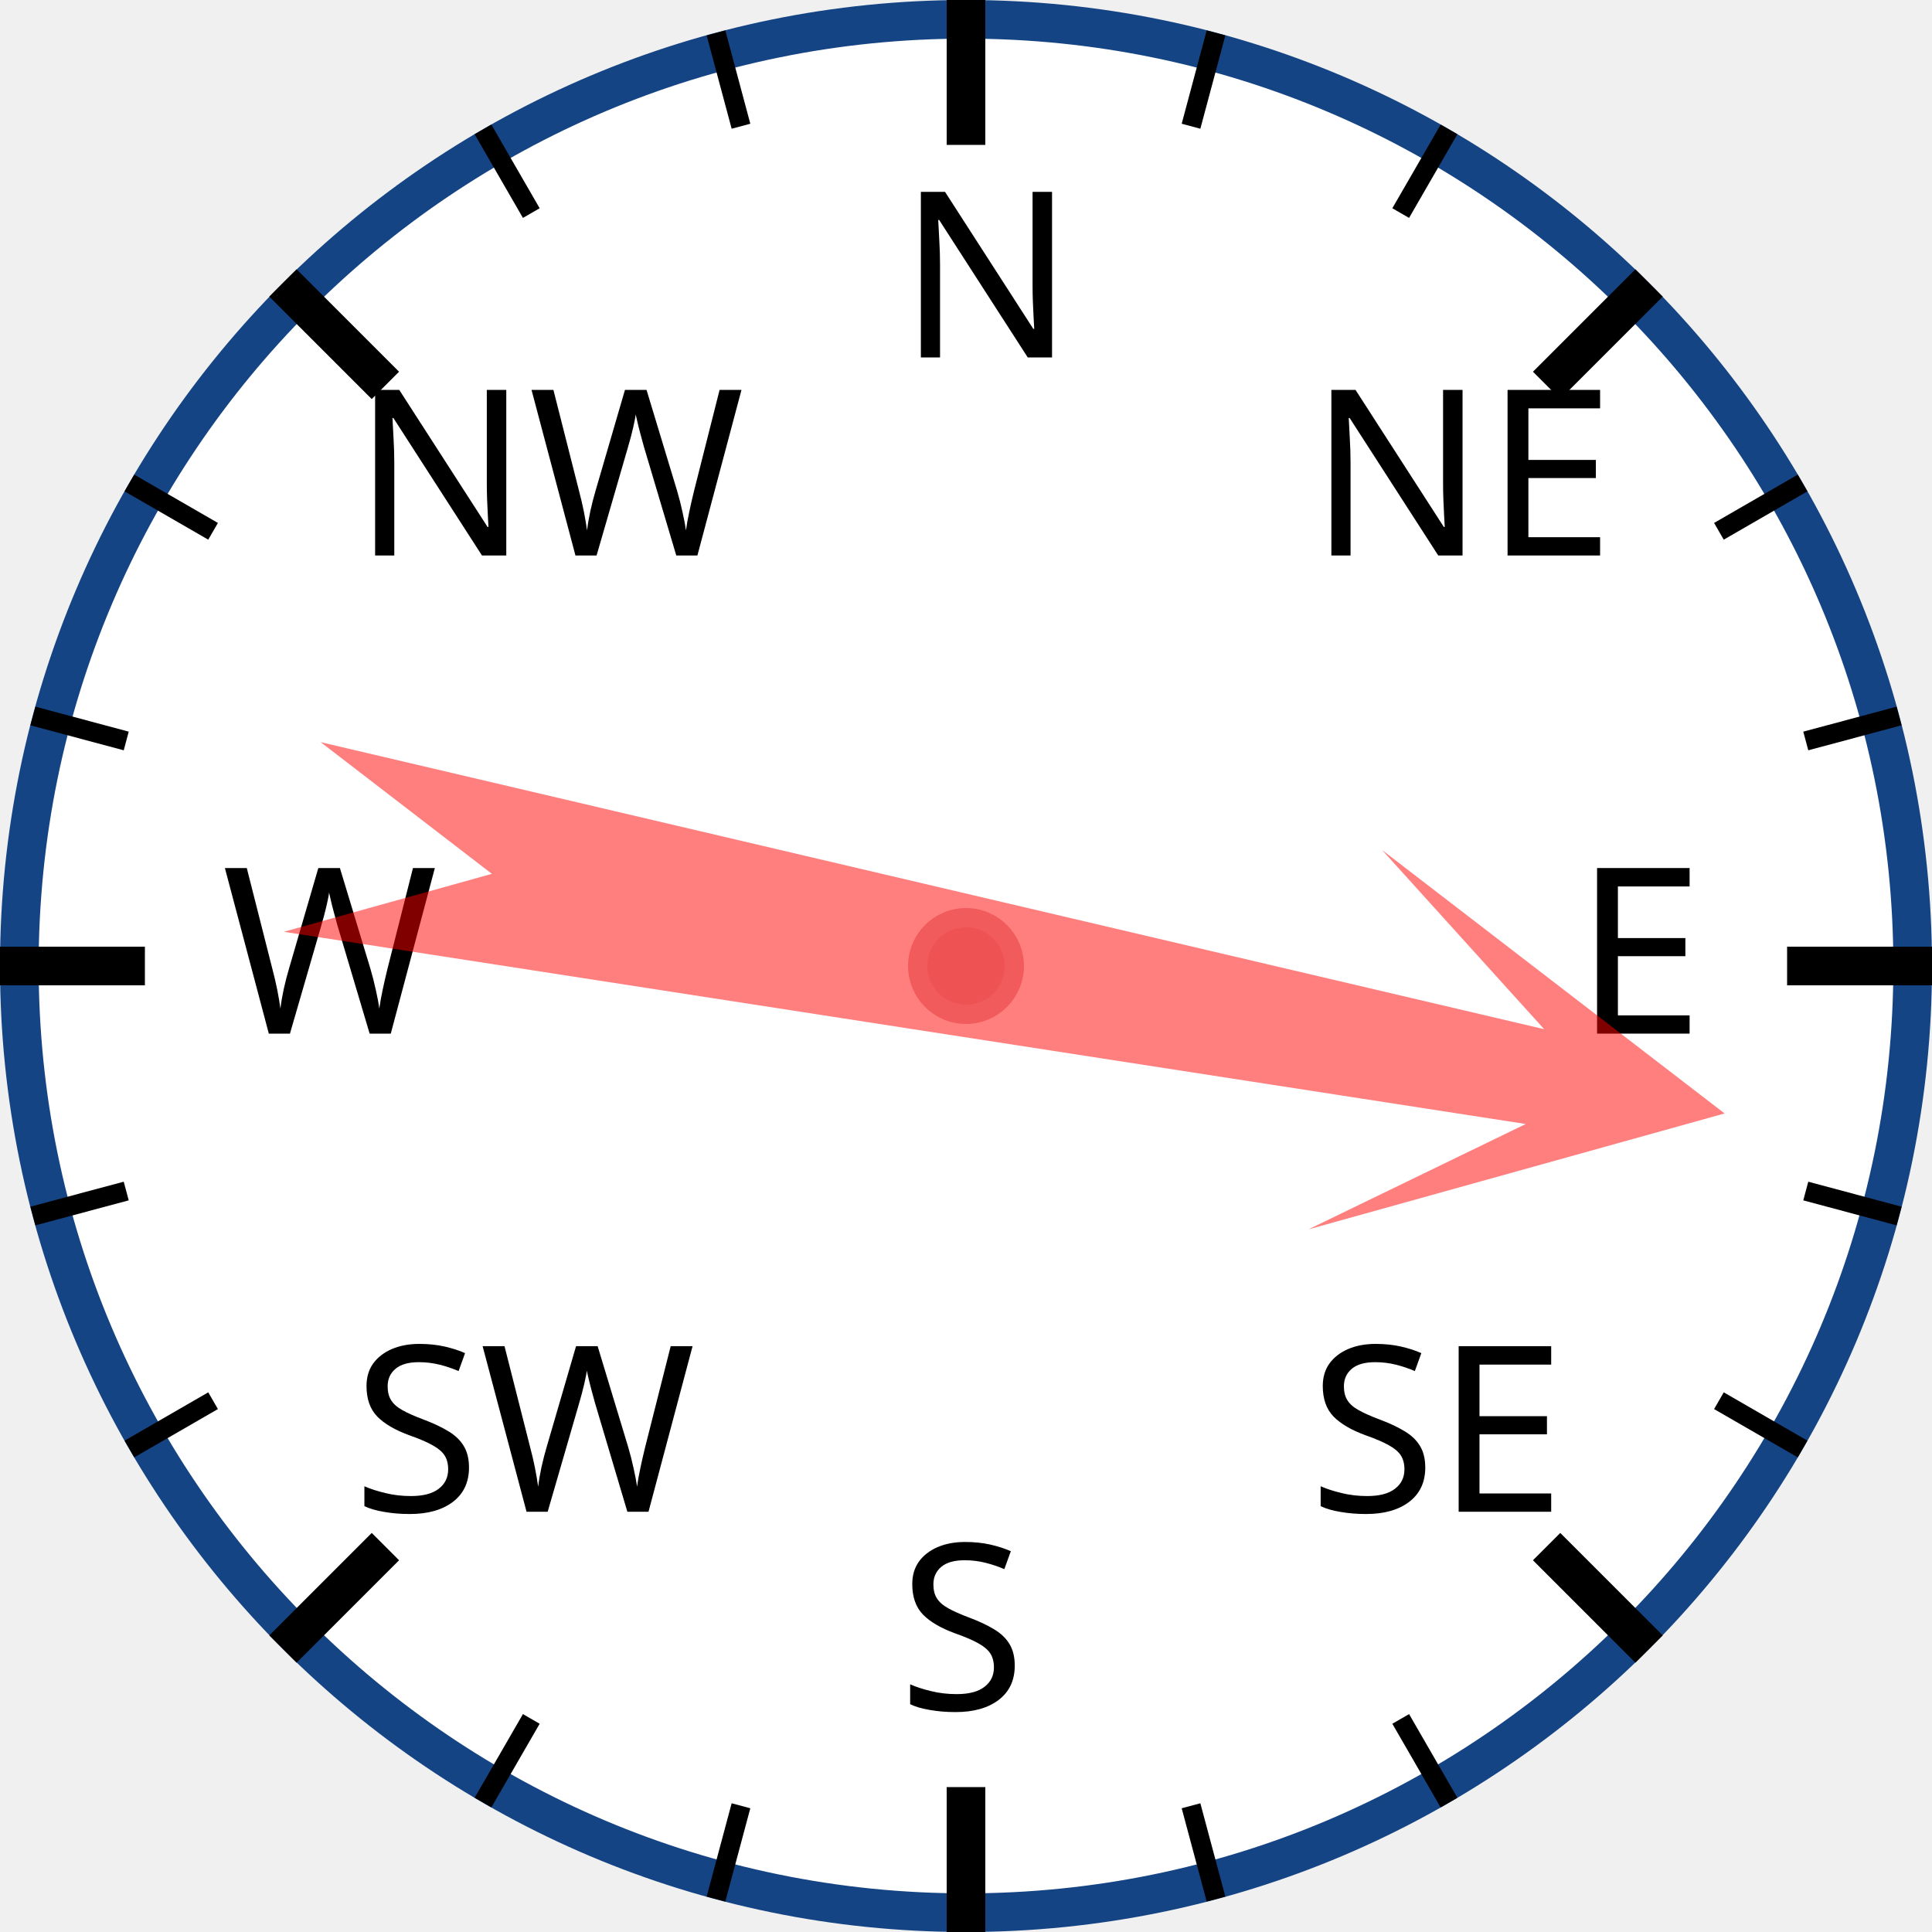
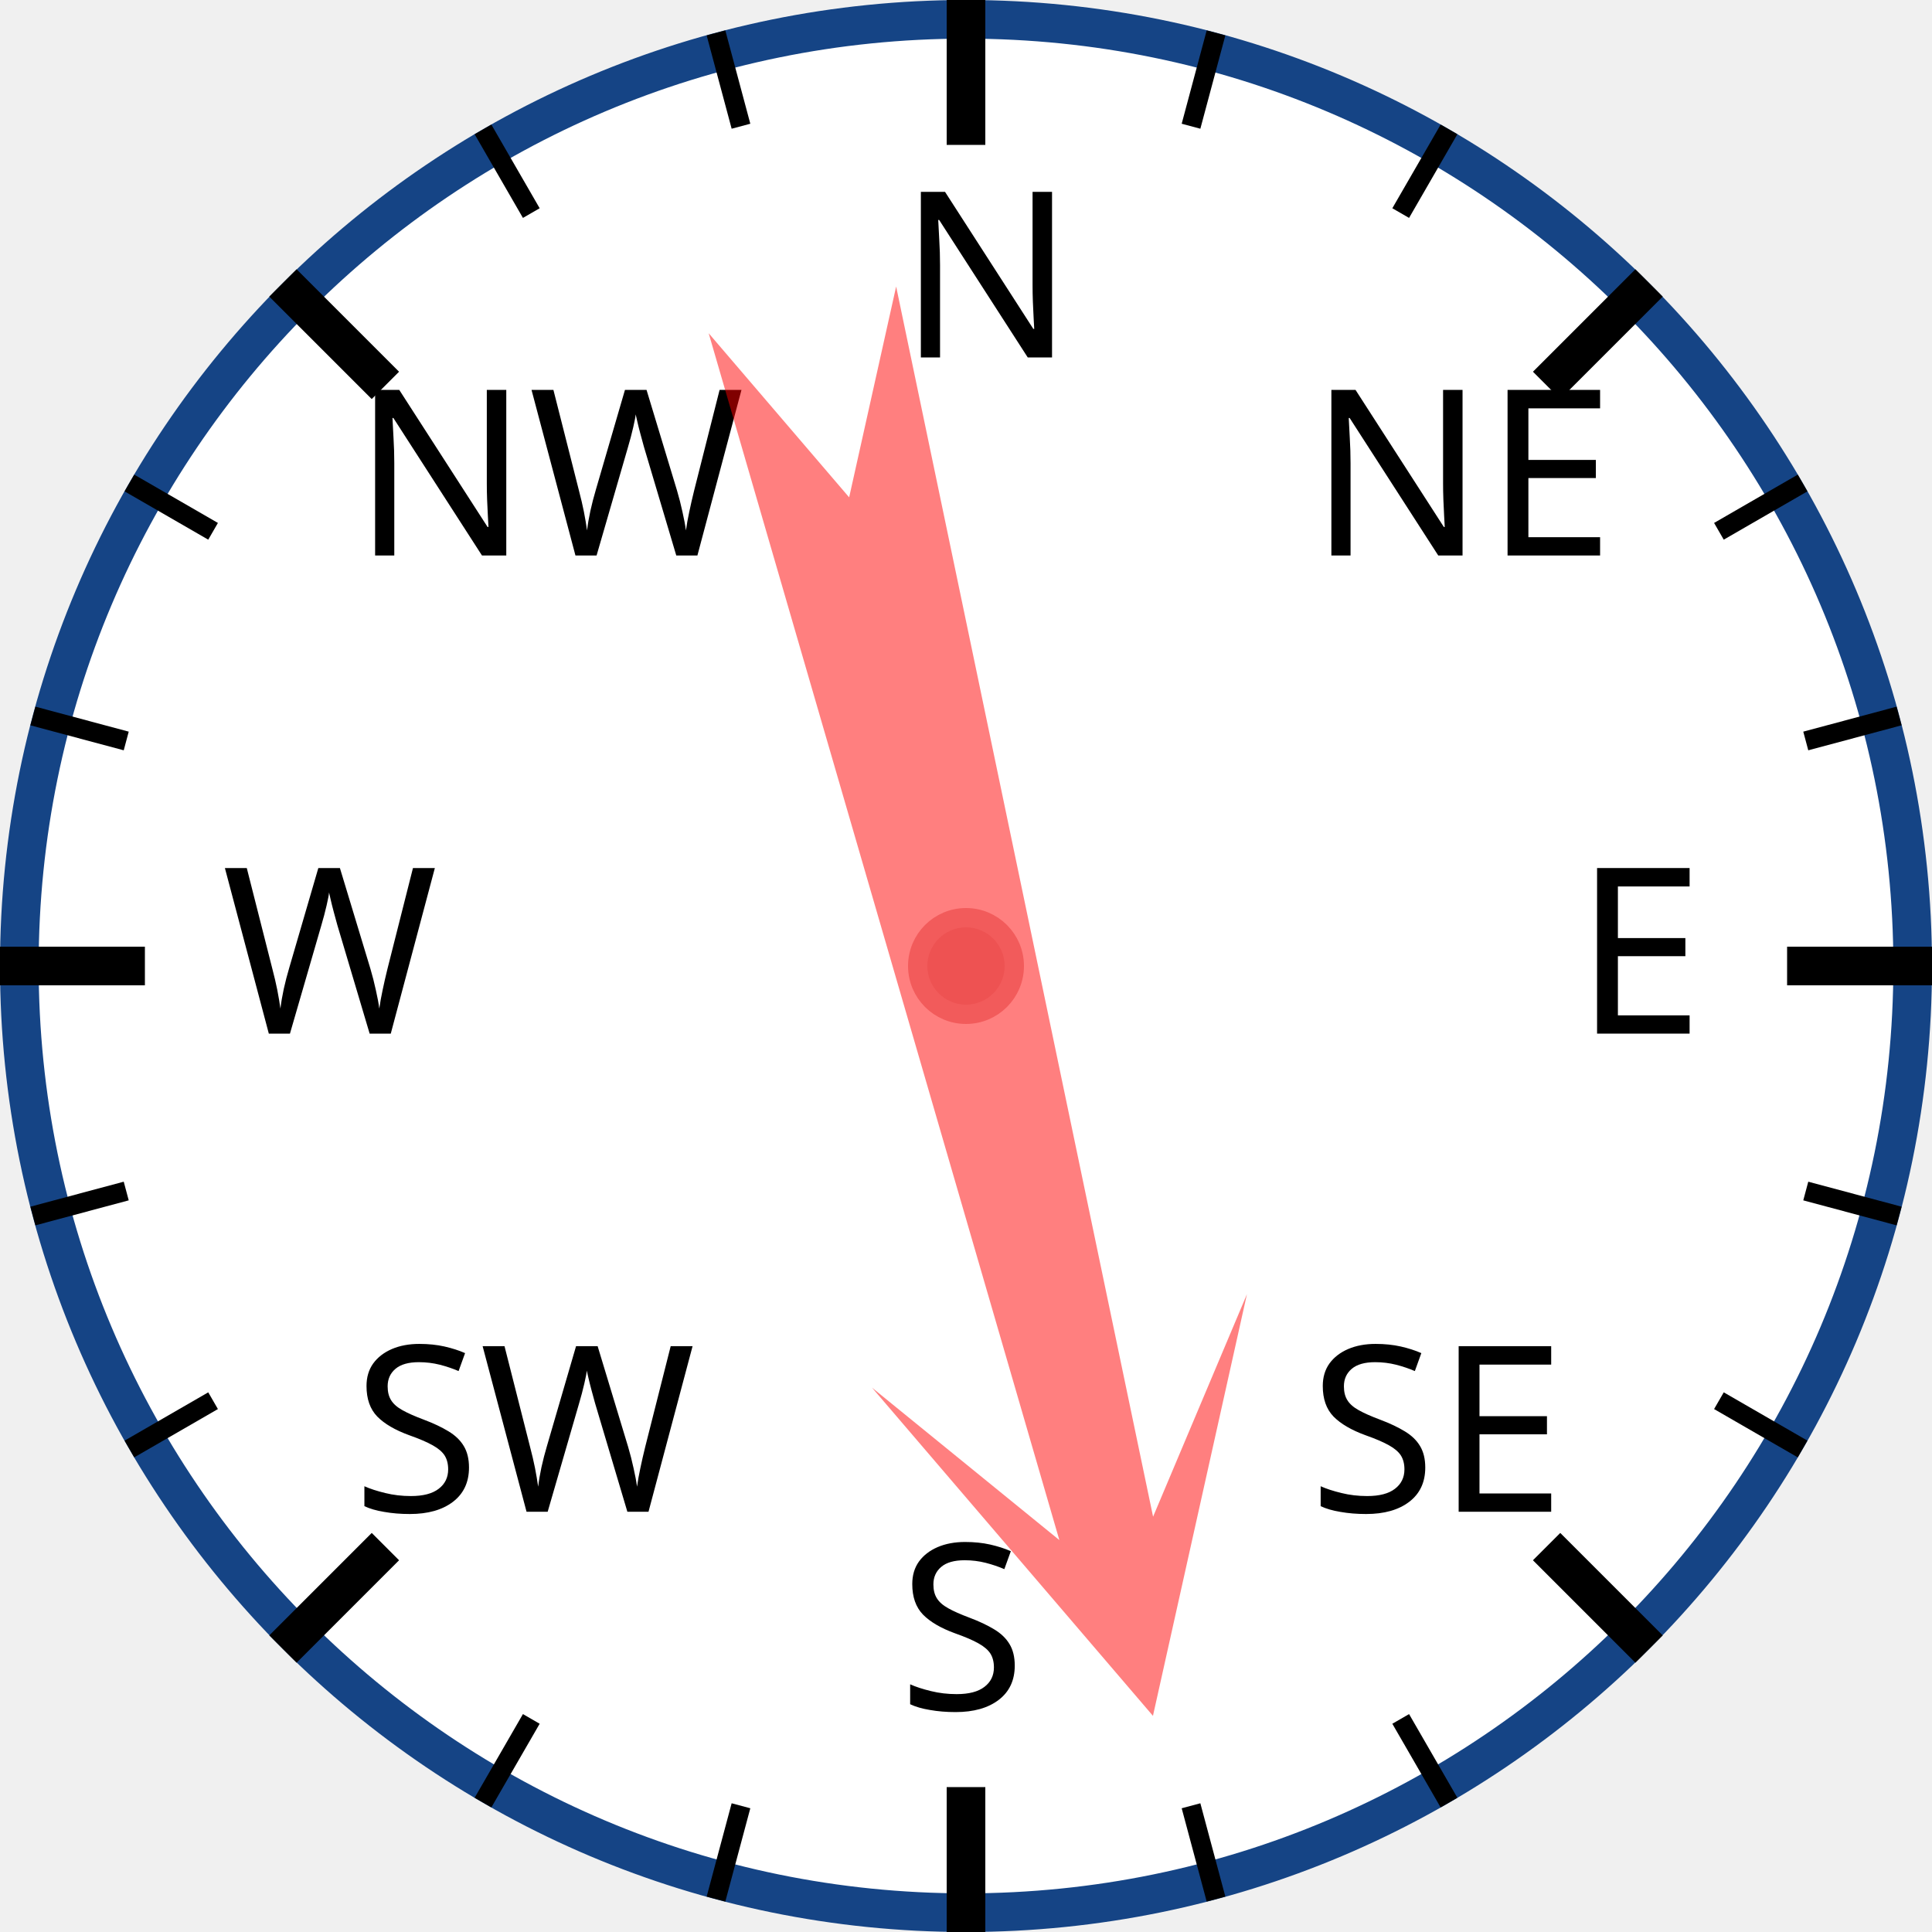
<svg xmlns="http://www.w3.org/2000/svg" width="120px" height="120px" viewBox="0 0 200 200">
  <circle cx="100" cy="100" r="98" style="fill: white; stroke: #154485; stroke-width: 4;" />
  <text x="93.0" y="37.0" style="font-family: sans-serif; font-size: 18pt;">N</text>
  <line x1="100.0" y1="0.0" x2="100.0" y2="15.0" style="stroke: black; stroke-width: 4;" />
  <line x1="74.118" y1="3.407" x2="76.706" y2="13.067" style="stroke: black; stroke-width: 2;" />
  <line x1="50" y1="13.397" x2="55" y2="22.058" style="stroke: black; stroke-width: 2;" />
  <text x="36.503" y="57.503" style="font-family: sans-serif; font-size: 18pt;">NW</text>
  <line x1="29.289" y1="29.289" x2="39.896" y2="39.896" style="stroke: black; stroke-width: 4;" />
  <line x1="13.397" y1="50" x2="22.058" y2="55" style="stroke: black; stroke-width: 2;" />
  <line x1="3.407" y1="74.118" x2="13.067" y2="76.706" style="stroke: black; stroke-width: 2;" />
  <text x="23.0" y="107.0" style="font-family: sans-serif; font-size: 18pt;">W</text>
  <line x1="0.0" y1="100.0" x2="15.0" y2="100.0" style="stroke: black; stroke-width: 4;" />
  <line x1="3.407" y1="125.882" x2="13.067" y2="123.294" style="stroke: black; stroke-width: 2;" />
  <line x1="13.397" y1="150" x2="22.058" y2="145" style="stroke: black; stroke-width: 2;" />
  <text x="36.503" y="156.497" style="font-family: sans-serif; font-size: 18pt;">SW</text>
  <line x1="29.289" y1="170.711" x2="39.896" y2="160.104" style="stroke: black; stroke-width: 4;" />
  <line x1="50" y1="186.603" x2="55" y2="177.942" style="stroke: black; stroke-width: 2;" />
  <line x1="74.118" y1="196.593" x2="76.706" y2="186.933" style="stroke: black; stroke-width: 2;" />
  <text x="93" y="177.0" style="font-family: sans-serif; font-size: 18pt;">S</text>
  <line x1="100" y1="200.0" x2="100" y2="185.0" style="stroke: black; stroke-width: 4;" />
  <line x1="125.882" y1="196.593" x2="123.294" y2="186.933" style="stroke: black; stroke-width: 2;" />
  <line x1="150.0" y1="186.603" x2="145.0" y2="177.942" style="stroke: black; stroke-width: 2;" />
  <text x="135.497" y="156.497" style="font-family: sans-serif; font-size: 18pt;">SE</text>
  <line x1="170.711" y1="170.711" x2="160.104" y2="160.104" style="stroke: black; stroke-width: 4;" />
  <line x1="186.603" y1="150" x2="177.942" y2="145" style="stroke: black; stroke-width: 2;" />
  <line x1="196.593" y1="125.882" x2="186.933" y2="123.294" style="stroke: black; stroke-width: 2;" />
  <text x="163.0" y="107" style="font-family: sans-serif; font-size: 18pt;">E</text>
  <line x1="200.0" y1="100" x2="185.0" y2="100" style="stroke: black; stroke-width: 4;" />
  <line x1="196.593" y1="74.118" x2="186.933" y2="76.706" style="stroke: black; stroke-width: 2;" />
  <line x1="186.603" y1="50" x2="177.942" y2="55" style="stroke: black; stroke-width: 2;" />
  <text x="135.497" y="57.503" style="font-family: sans-serif; font-size: 18pt;">NE</text>
  <line x1="170.711" y1="29.289" x2="160.104" y2="39.896" style="stroke: black; stroke-width: 4;" />
  <line x1="150" y1="13.397" x2="145" y2="22.058" style="stroke: black; stroke-width: 2;" />
  <line x1="125.882" y1="3.407" x2="123.294" y2="13.067" style="stroke: black; stroke-width: 2;" />
-   <polygon points="100 20 120 60 105 40 110 170 100 150 90 170 95 40 80 60" style="fill: red; fill-opacity: 0.5;" transform="rotate(101,100,100)" />
+   <polygon points="100 20 120 60 105 40 110 170 100 150 90 170 95 40 80 60" style="fill: red; fill-opacity: 0.5;" transform="rotate(166,100,100)" />
  <circle cx="100" cy="100" r="5" style="fill: #EE5252; stroke: #F25B5B; stroke-width: 2;" />
</svg>
